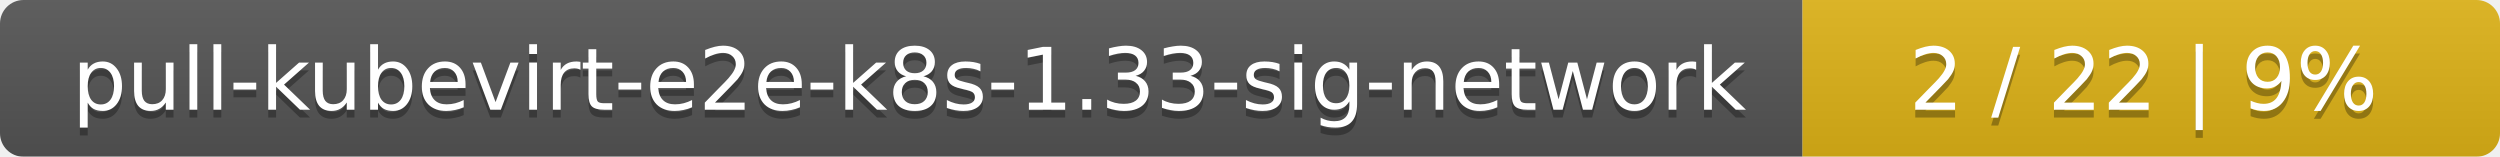
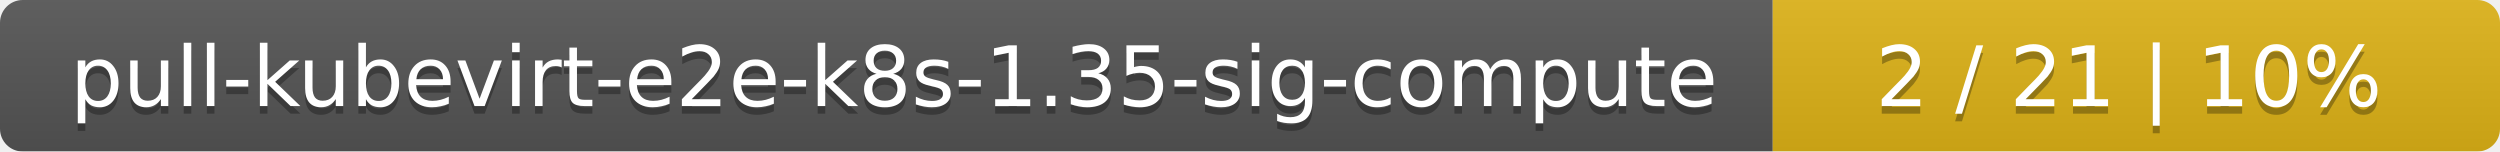
- <svg xmlns="http://www.w3.org/2000/svg" width="319" height="20">
+ <svg xmlns="http://www.w3.org/2000/svg" width="330" height="20">
  <linearGradient id="smooth" x2="0" y2="100%">
    <stop offset="0" stop-color="#bbb" stop-opacity=".1" />
    <stop offset="1" stop-opacity=".1" />
  </linearGradient>
  <mask id="round">
-     <rect width="319" height="20" rx="3" fill="#fff" />
+     <rect width="330" height="20" rx="3" fill="#fff" />
  </mask>
  <g mask="url(#round)">
-     <rect width="230" height="20" fill="#555" />
-     <rect x="230" width="89" height="20" fill="#dfb317" />
-     <rect width="319" height="20" fill="url(#smooth)" />
+     <rect width="234" height="20" fill="#555" />
+     <rect x="234" width="96" height="20" fill="#dfb317" />
+     <rect width="330" height="20" fill="url(#smooth)" />
  </g>
  <g fill="#fff" text-anchor="middle" font-family="DejaVu Sans,Verdana,Geneva,sans-serif" font-size="11">
-     <text x="116" y="15" fill="#010101" fill-opacity=".3">pull-kubevirt-e2e-k8s-1.33-sig-network</text>
-     <text x="116" y="14">pull-kubevirt-e2e-k8s-1.33-sig-network</text>
-     <text x="273.5" y="15" fill="#010101" fill-opacity=".3">2 / 22    |    9%</text>
-     <text x="273.5" y="14">2 / 22    |    9%</text>
+     <text x="118" y="15" fill="#010101" fill-opacity=".3">pull-kubevirt-e2e-k8s-1.35-sig-compute</text>
+     <text x="118" y="14">pull-kubevirt-e2e-k8s-1.35-sig-compute</text>
+     <text x="281" y="15" fill="#010101" fill-opacity=".3">2 / 21    |    10%</text>
+     <text x="281" y="14">2 / 21    |    10%</text>
  </g>
</svg>
